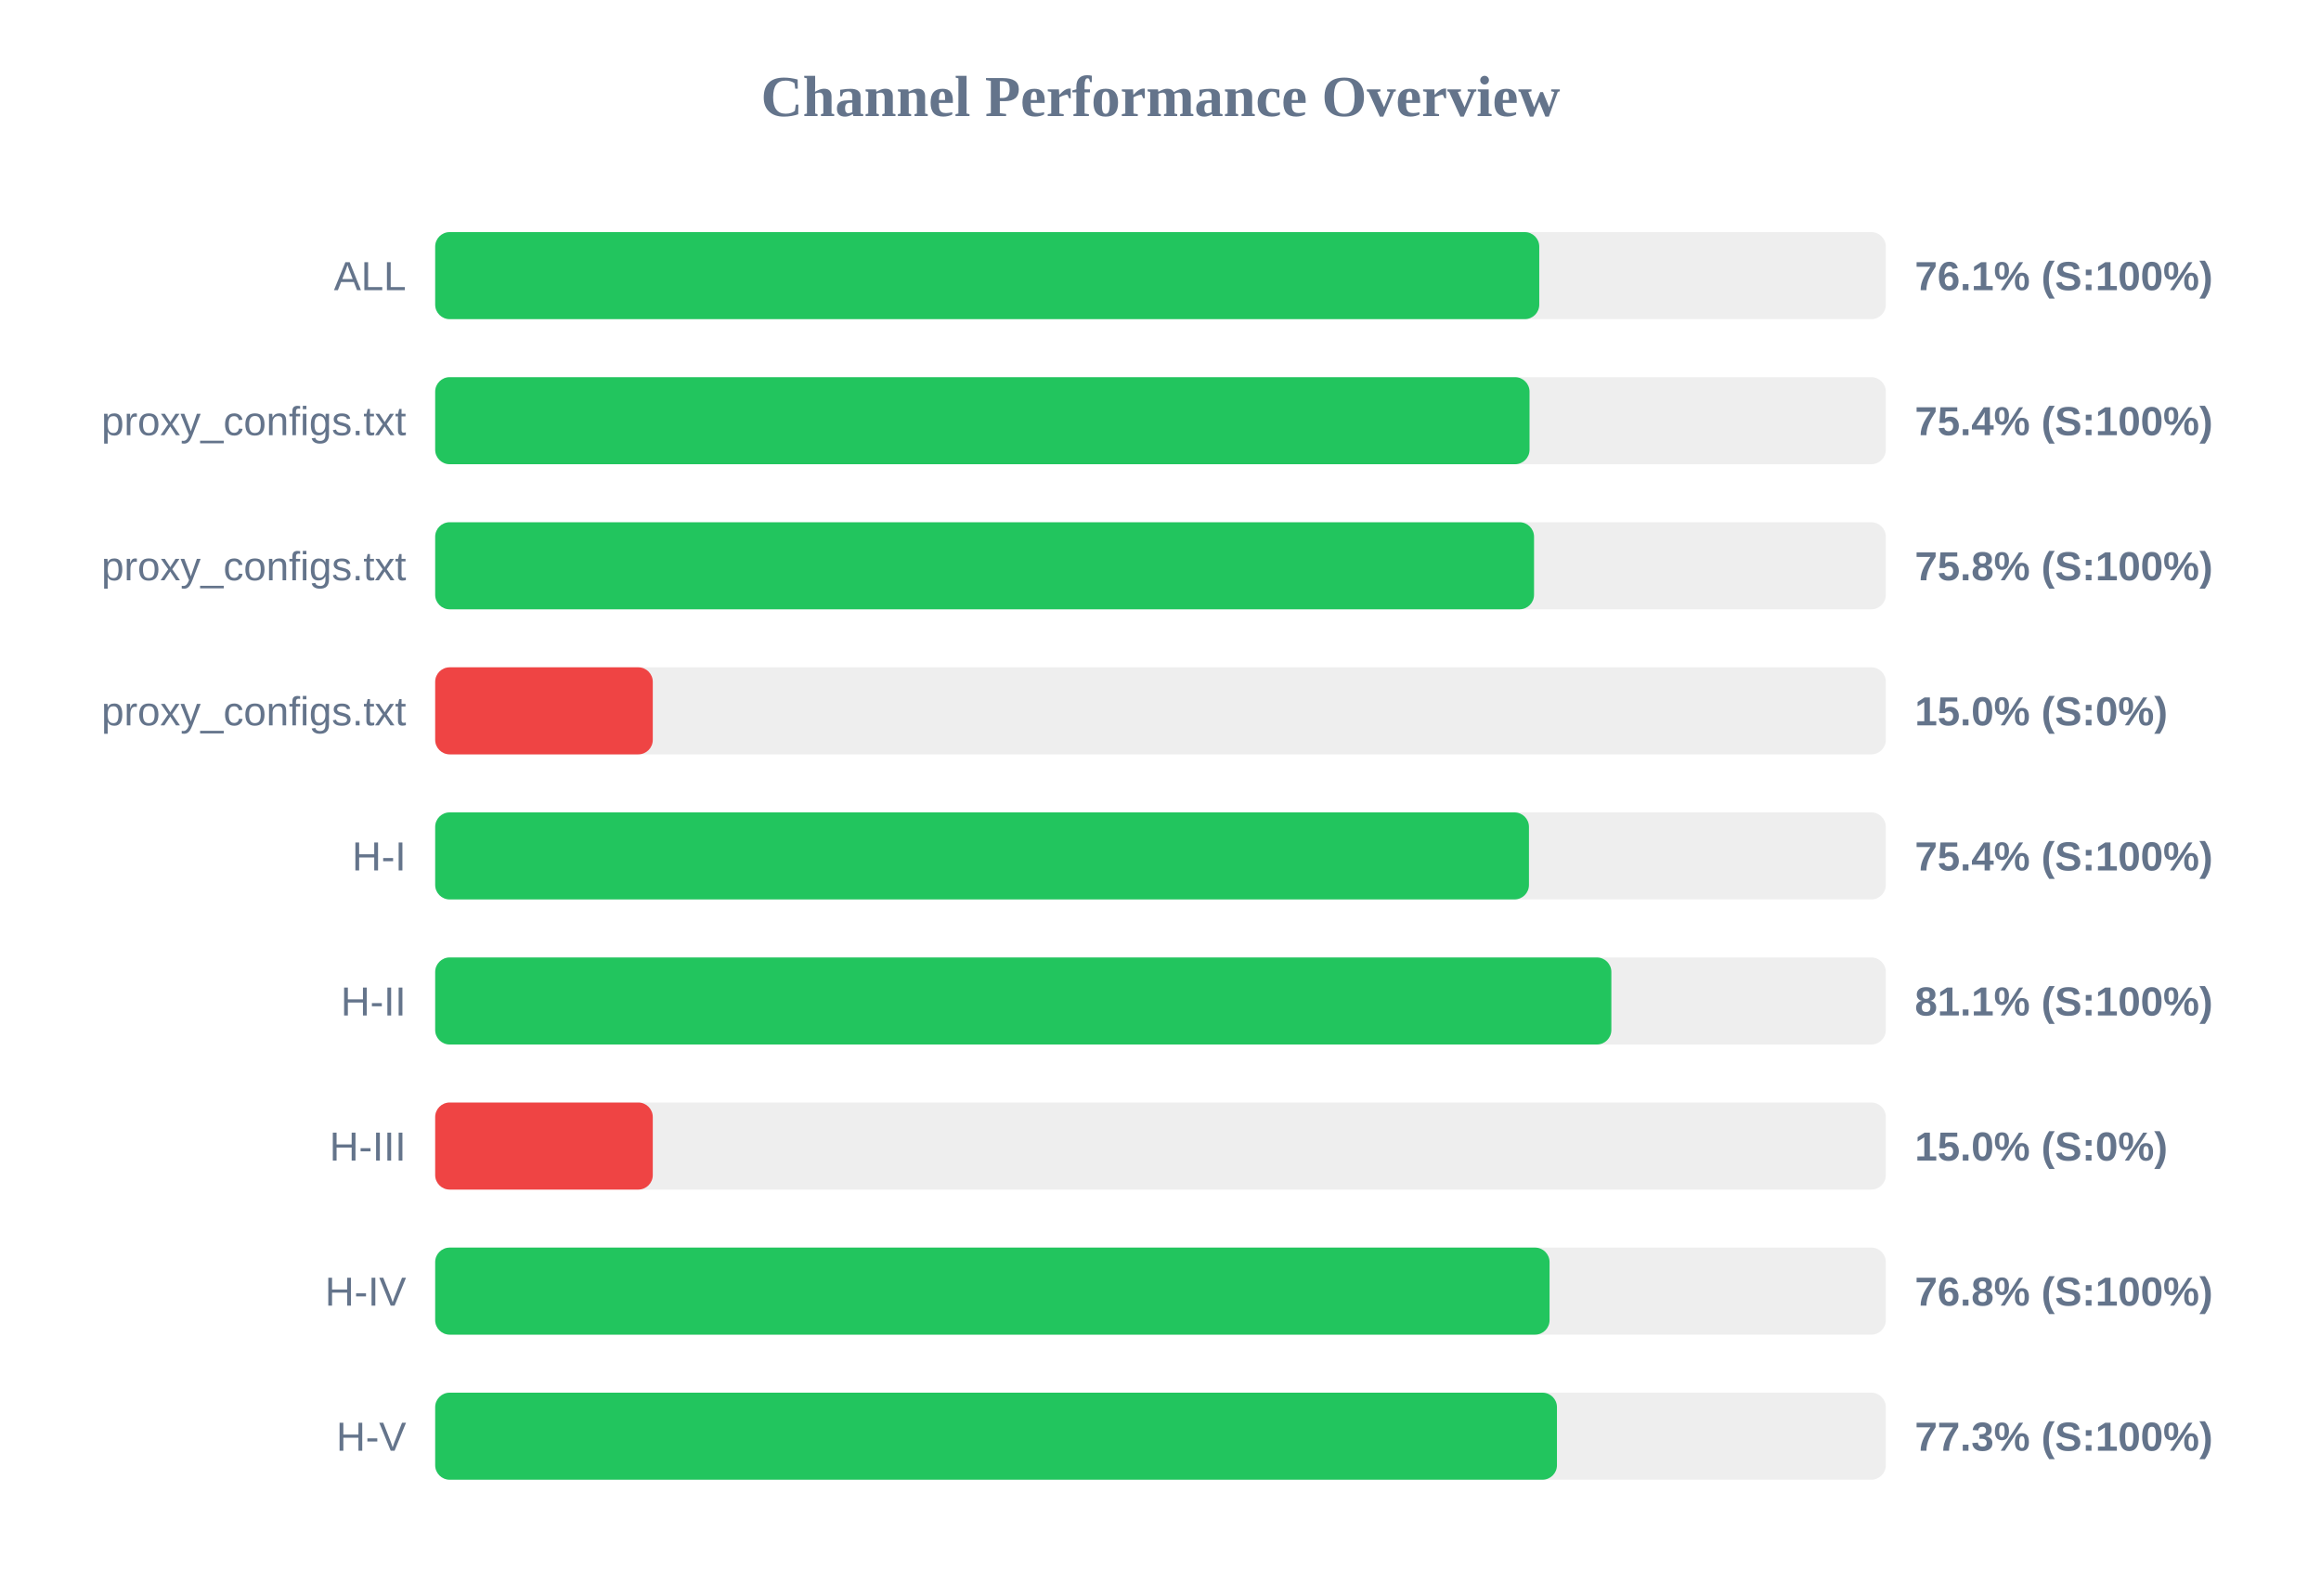
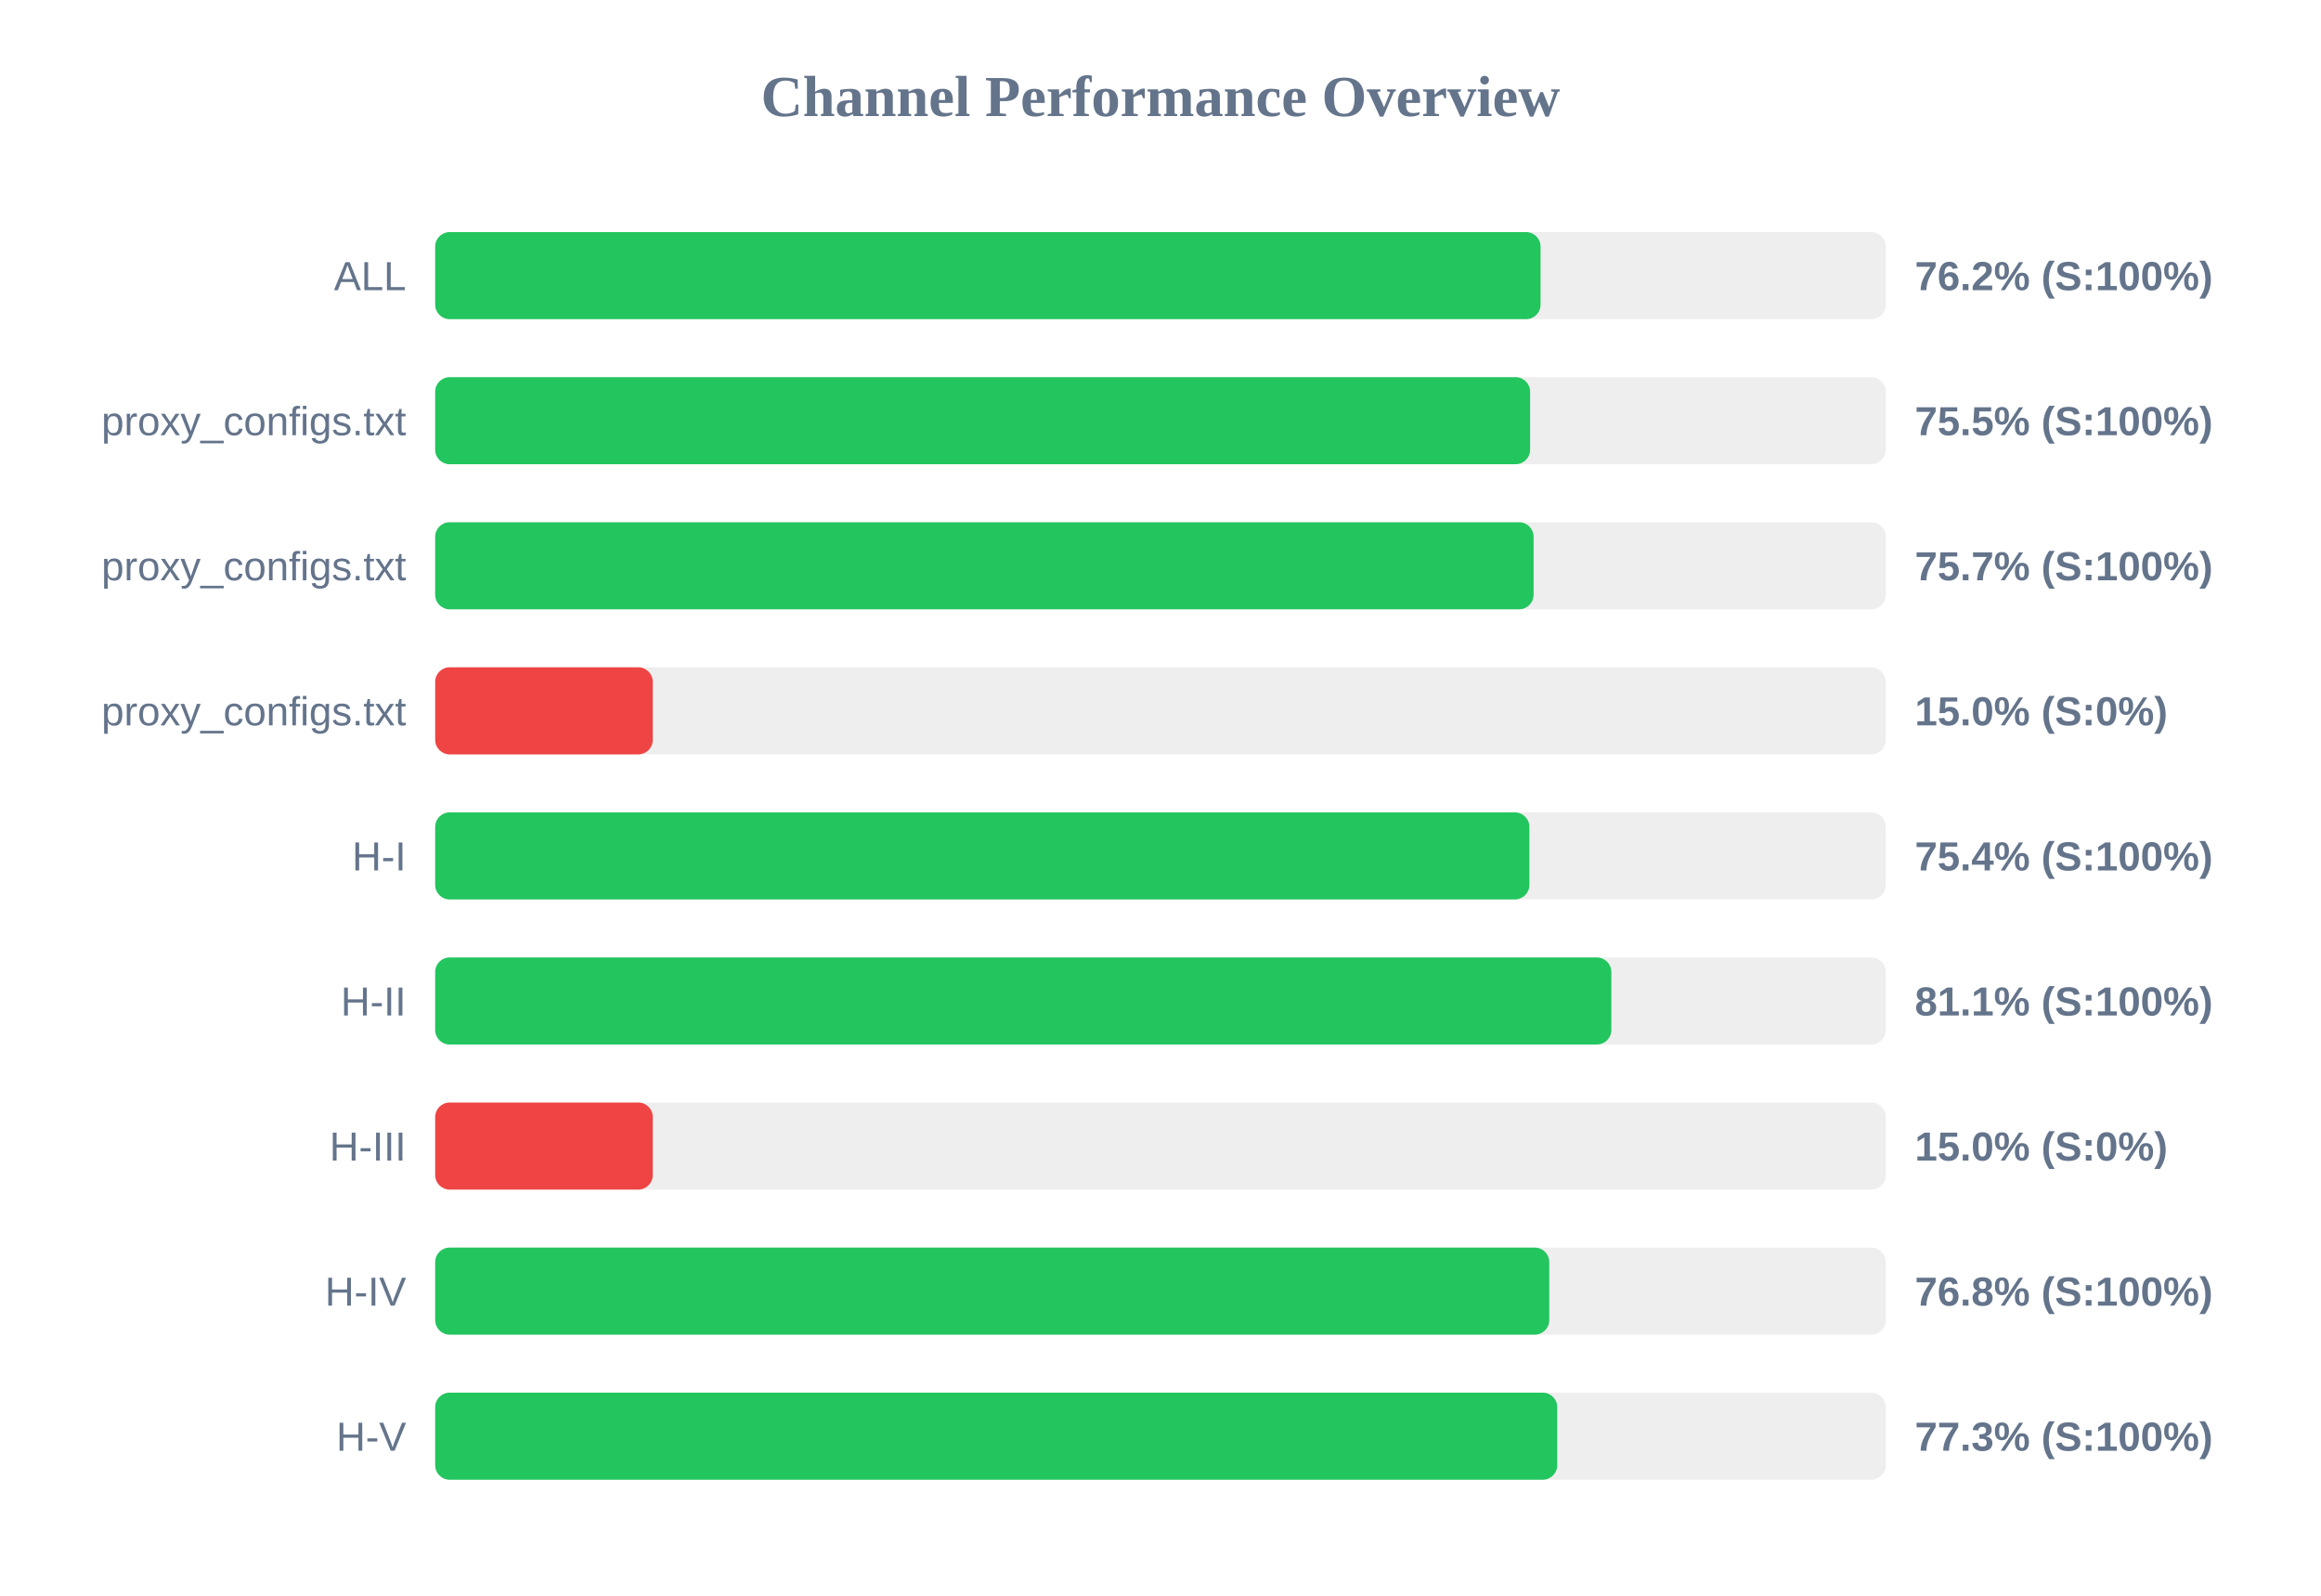
<svg xmlns="http://www.w3.org/2000/svg" width="800" height="550" version="1.1">
  <style>
        .row { font: 14px Arial; fill: #64748b; }
        .score { font: bold 14px Arial; fill: #64748b; }
    </style>
  <text x="400" y="40" text-anchor="middle" font-size="20px" font-weight="bold" fill="#64748b">Channel Performance Overview</text>
  <rect x="150" y="80" width="500" height="30" fill="#eee" rx="5" />
-   <rect x="150" y="80" width="380.55" height="30" fill="#22c55e" rx="5" />
+   <rect x="150" y="80" width="381.0" height="30" fill="#22c55e" rx="5" />
  <text x="140" y="100" text-anchor="end" class="row">ALL</text>
-   <text x="660" y="100" text-anchor="start" class="score">76.1% (S:100%)</text>
+   <text x="660" y="100" text-anchor="start" class="score">76.2% (S:100%)</text>
  <rect x="150" y="130" width="500" height="30" fill="#eee" rx="5" />
-   <rect x="150" y="130" width="377.2" height="30" fill="#22c55e" rx="5" />
+   <rect x="150" y="130" width="377.4" height="30" fill="#22c55e" rx="5" />
  <text x="140" y="150" text-anchor="end" class="row">proxy_configs.txt</text>
-   <text x="660" y="150" text-anchor="start" class="score">75.4% (S:100%)</text>
+   <text x="660" y="150" text-anchor="start" class="score">75.5% (S:100%)</text>
  <rect x="150" y="180" width="500" height="30" fill="#eee" rx="5" />
-   <rect x="150" y="180" width="378.75" height="30" fill="#22c55e" rx="5" />
+   <rect x="150" y="180" width="378.6" height="30" fill="#22c55e" rx="5" />
  <text x="140" y="200" text-anchor="end" class="row">proxy_configs.txt</text>
-   <text x="660" y="200" text-anchor="start" class="score">75.8% (S:100%)</text>
+   <text x="660" y="200" text-anchor="start" class="score">75.7% (S:100%)</text>
  <rect x="150" y="230" width="500" height="30" fill="#eee" rx="5" />
  <rect x="150" y="230" width="75.0" height="30" fill="#ef4444" rx="5" />
  <text x="140" y="250" text-anchor="end" class="row">proxy_configs.txt</text>
  <text x="660" y="250" text-anchor="start" class="score">15.0% (S:0%)</text>
  <rect x="150" y="280" width="500" height="30" fill="#eee" rx="5" />
-   <rect x="150" y="280" width="377.0" height="30" fill="#22c55e" rx="5" />
+   <rect x="150" y="280" width="377.15" height="30" fill="#22c55e" rx="5" />
  <text x="140" y="300" text-anchor="end" class="row">H-I</text>
  <text x="660" y="300" text-anchor="start" class="score">75.4% (S:100%)</text>
  <rect x="150" y="330" width="500" height="30" fill="#eee" rx="5" />
  <rect x="150" y="330" width="405.4" height="30" fill="#22c55e" rx="5" />
  <text x="140" y="350" text-anchor="end" class="row">H-II</text>
  <text x="660" y="350" text-anchor="start" class="score">81.1% (S:100%)</text>
  <rect x="150" y="380" width="500" height="30" fill="#eee" rx="5" />
  <rect x="150" y="380" width="75.0" height="30" fill="#ef4444" rx="5" />
  <text x="140" y="400" text-anchor="end" class="row">H-III</text>
  <text x="660" y="400" text-anchor="start" class="score">15.0% (S:0%)</text>
  <rect x="150" y="430" width="500" height="30" fill="#eee" rx="5" />
-   <rect x="150" y="430" width="384.1" height="30" fill="#22c55e" rx="5" />
+   <rect x="150" y="430" width="384.0" height="30" fill="#22c55e" rx="5" />
  <text x="140" y="450" text-anchor="end" class="row">H-IV</text>
  <text x="660" y="450" text-anchor="start" class="score">76.8% (S:100%)</text>
  <rect x="150" y="480" width="500" height="30" fill="#eee" rx="5" />
-   <rect x="150" y="480" width="386.65" height="30" fill="#22c55e" rx="5" />
+   <rect x="150" y="480" width="386.75" height="30" fill="#22c55e" rx="5" />
  <text x="140" y="500" text-anchor="end" class="row">H-V</text>
  <text x="660" y="500" text-anchor="start" class="score">77.3% (S:100%)</text>
</svg>
